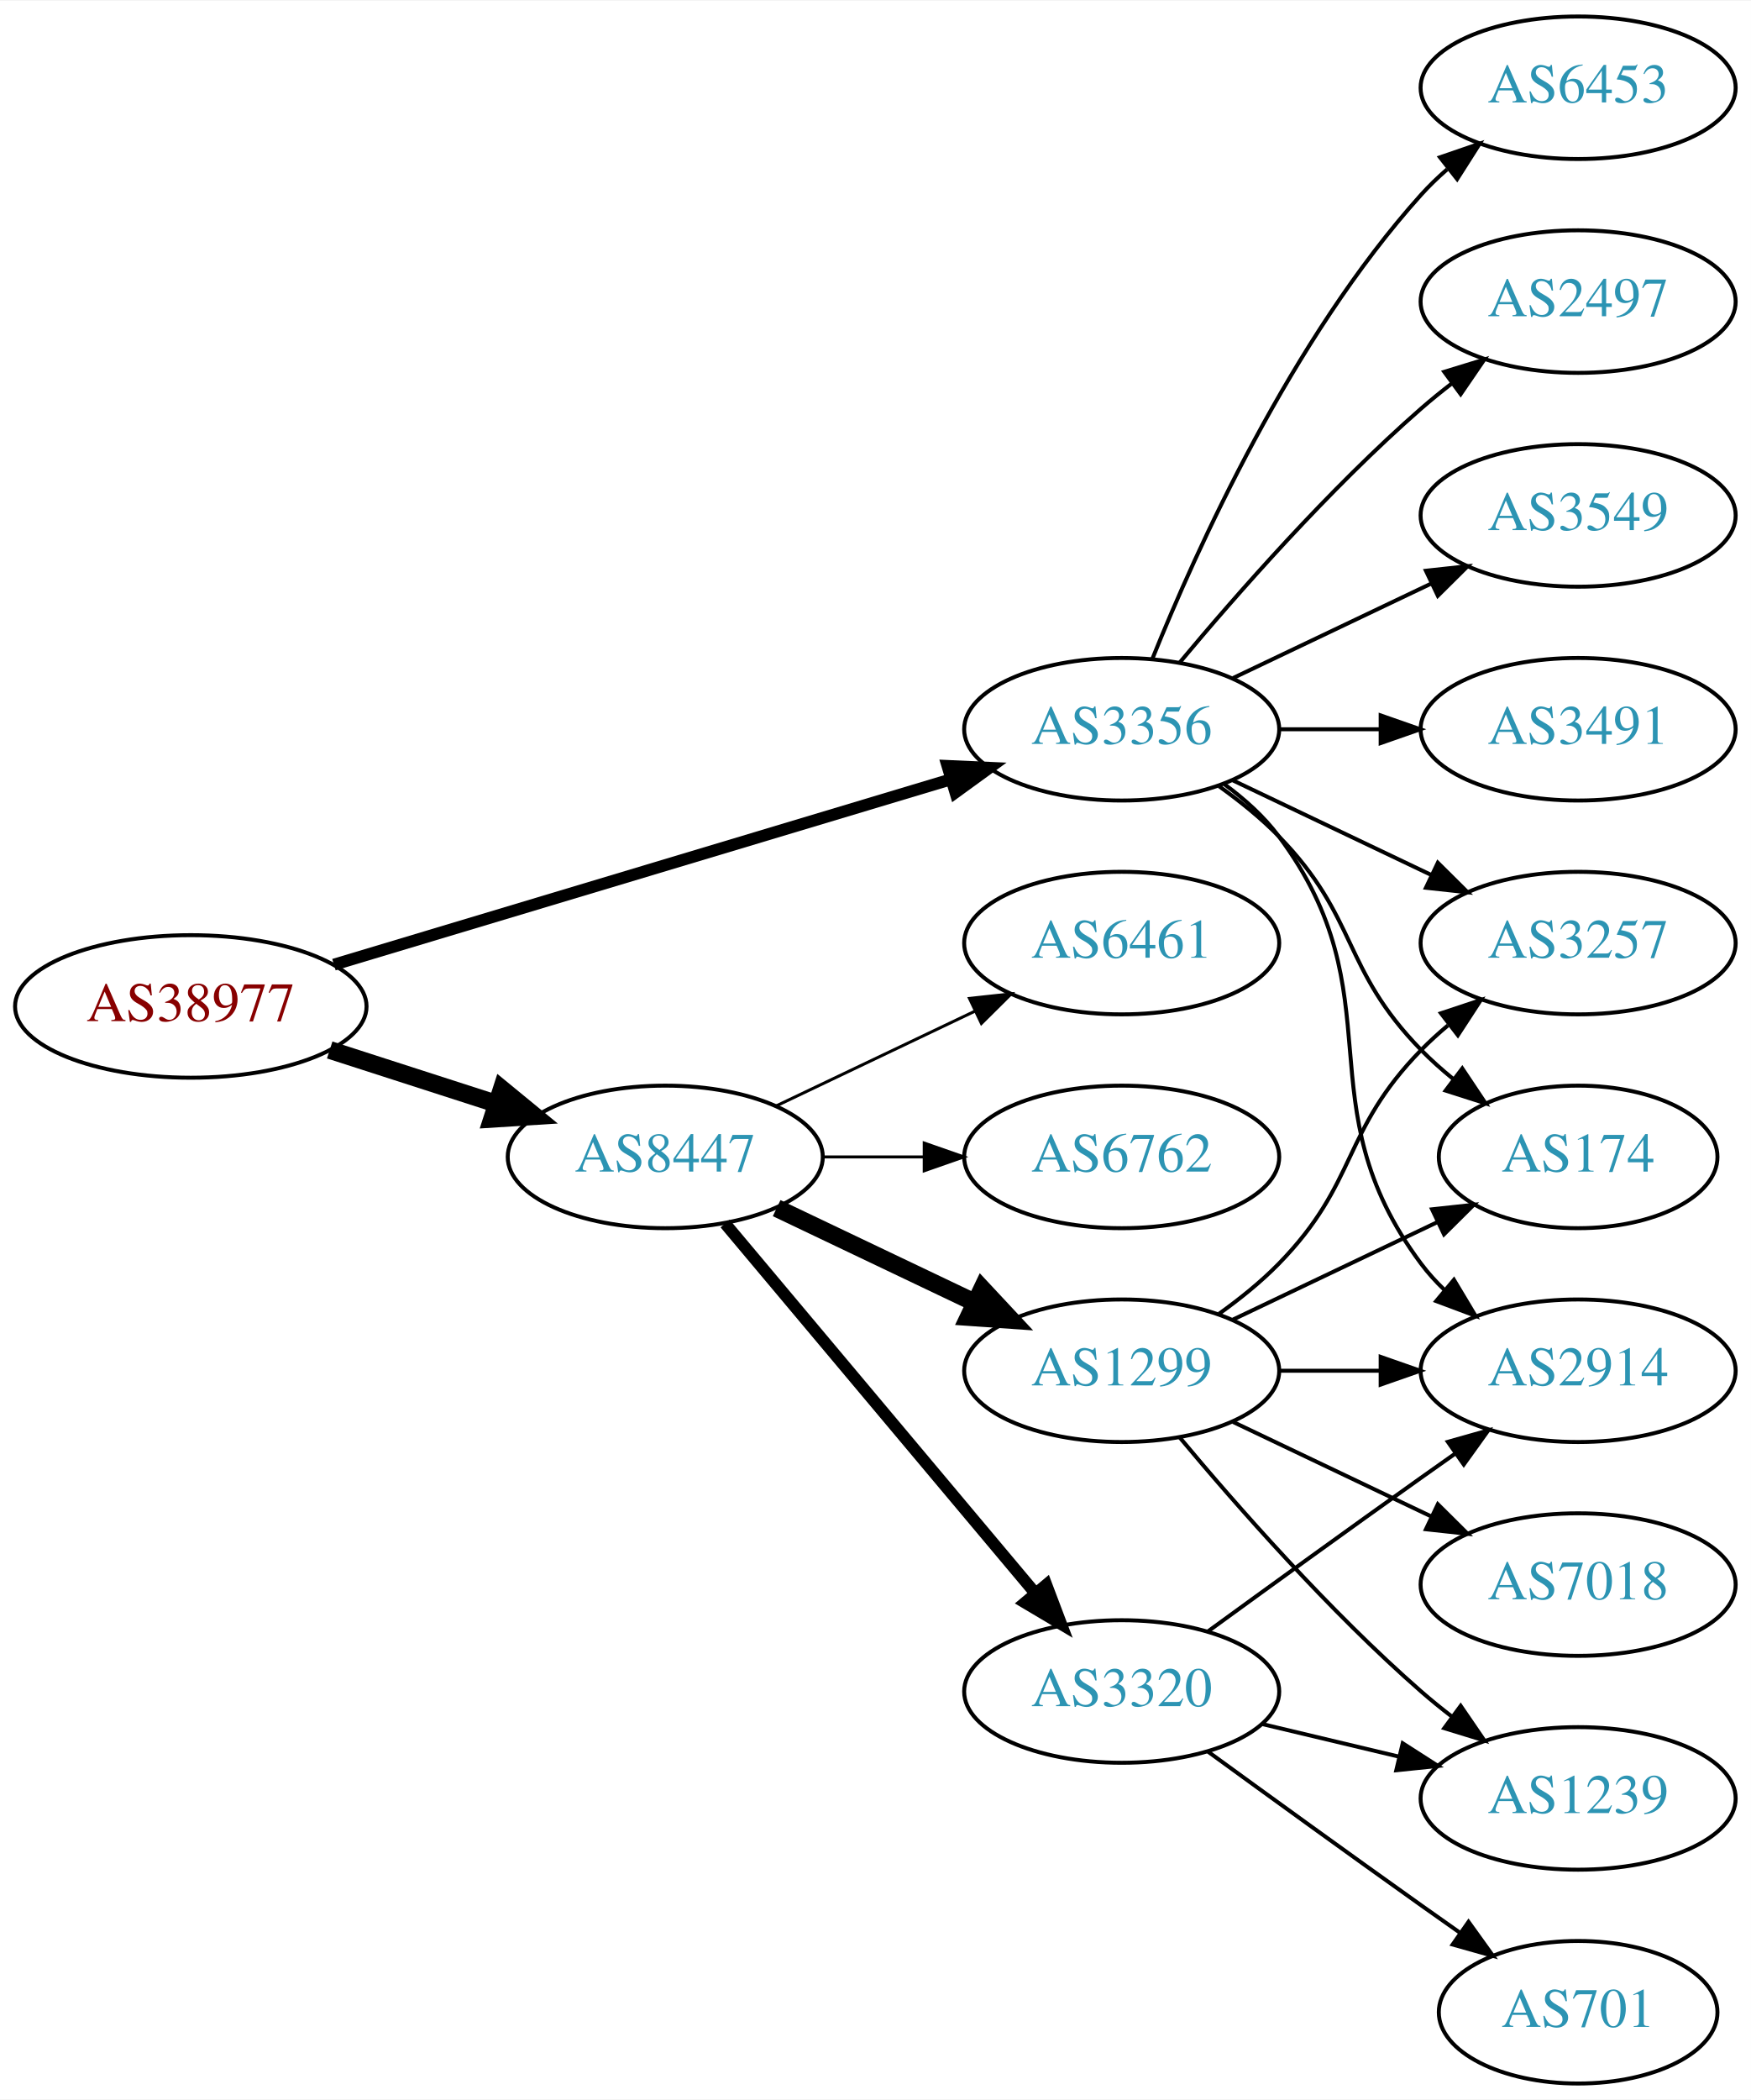
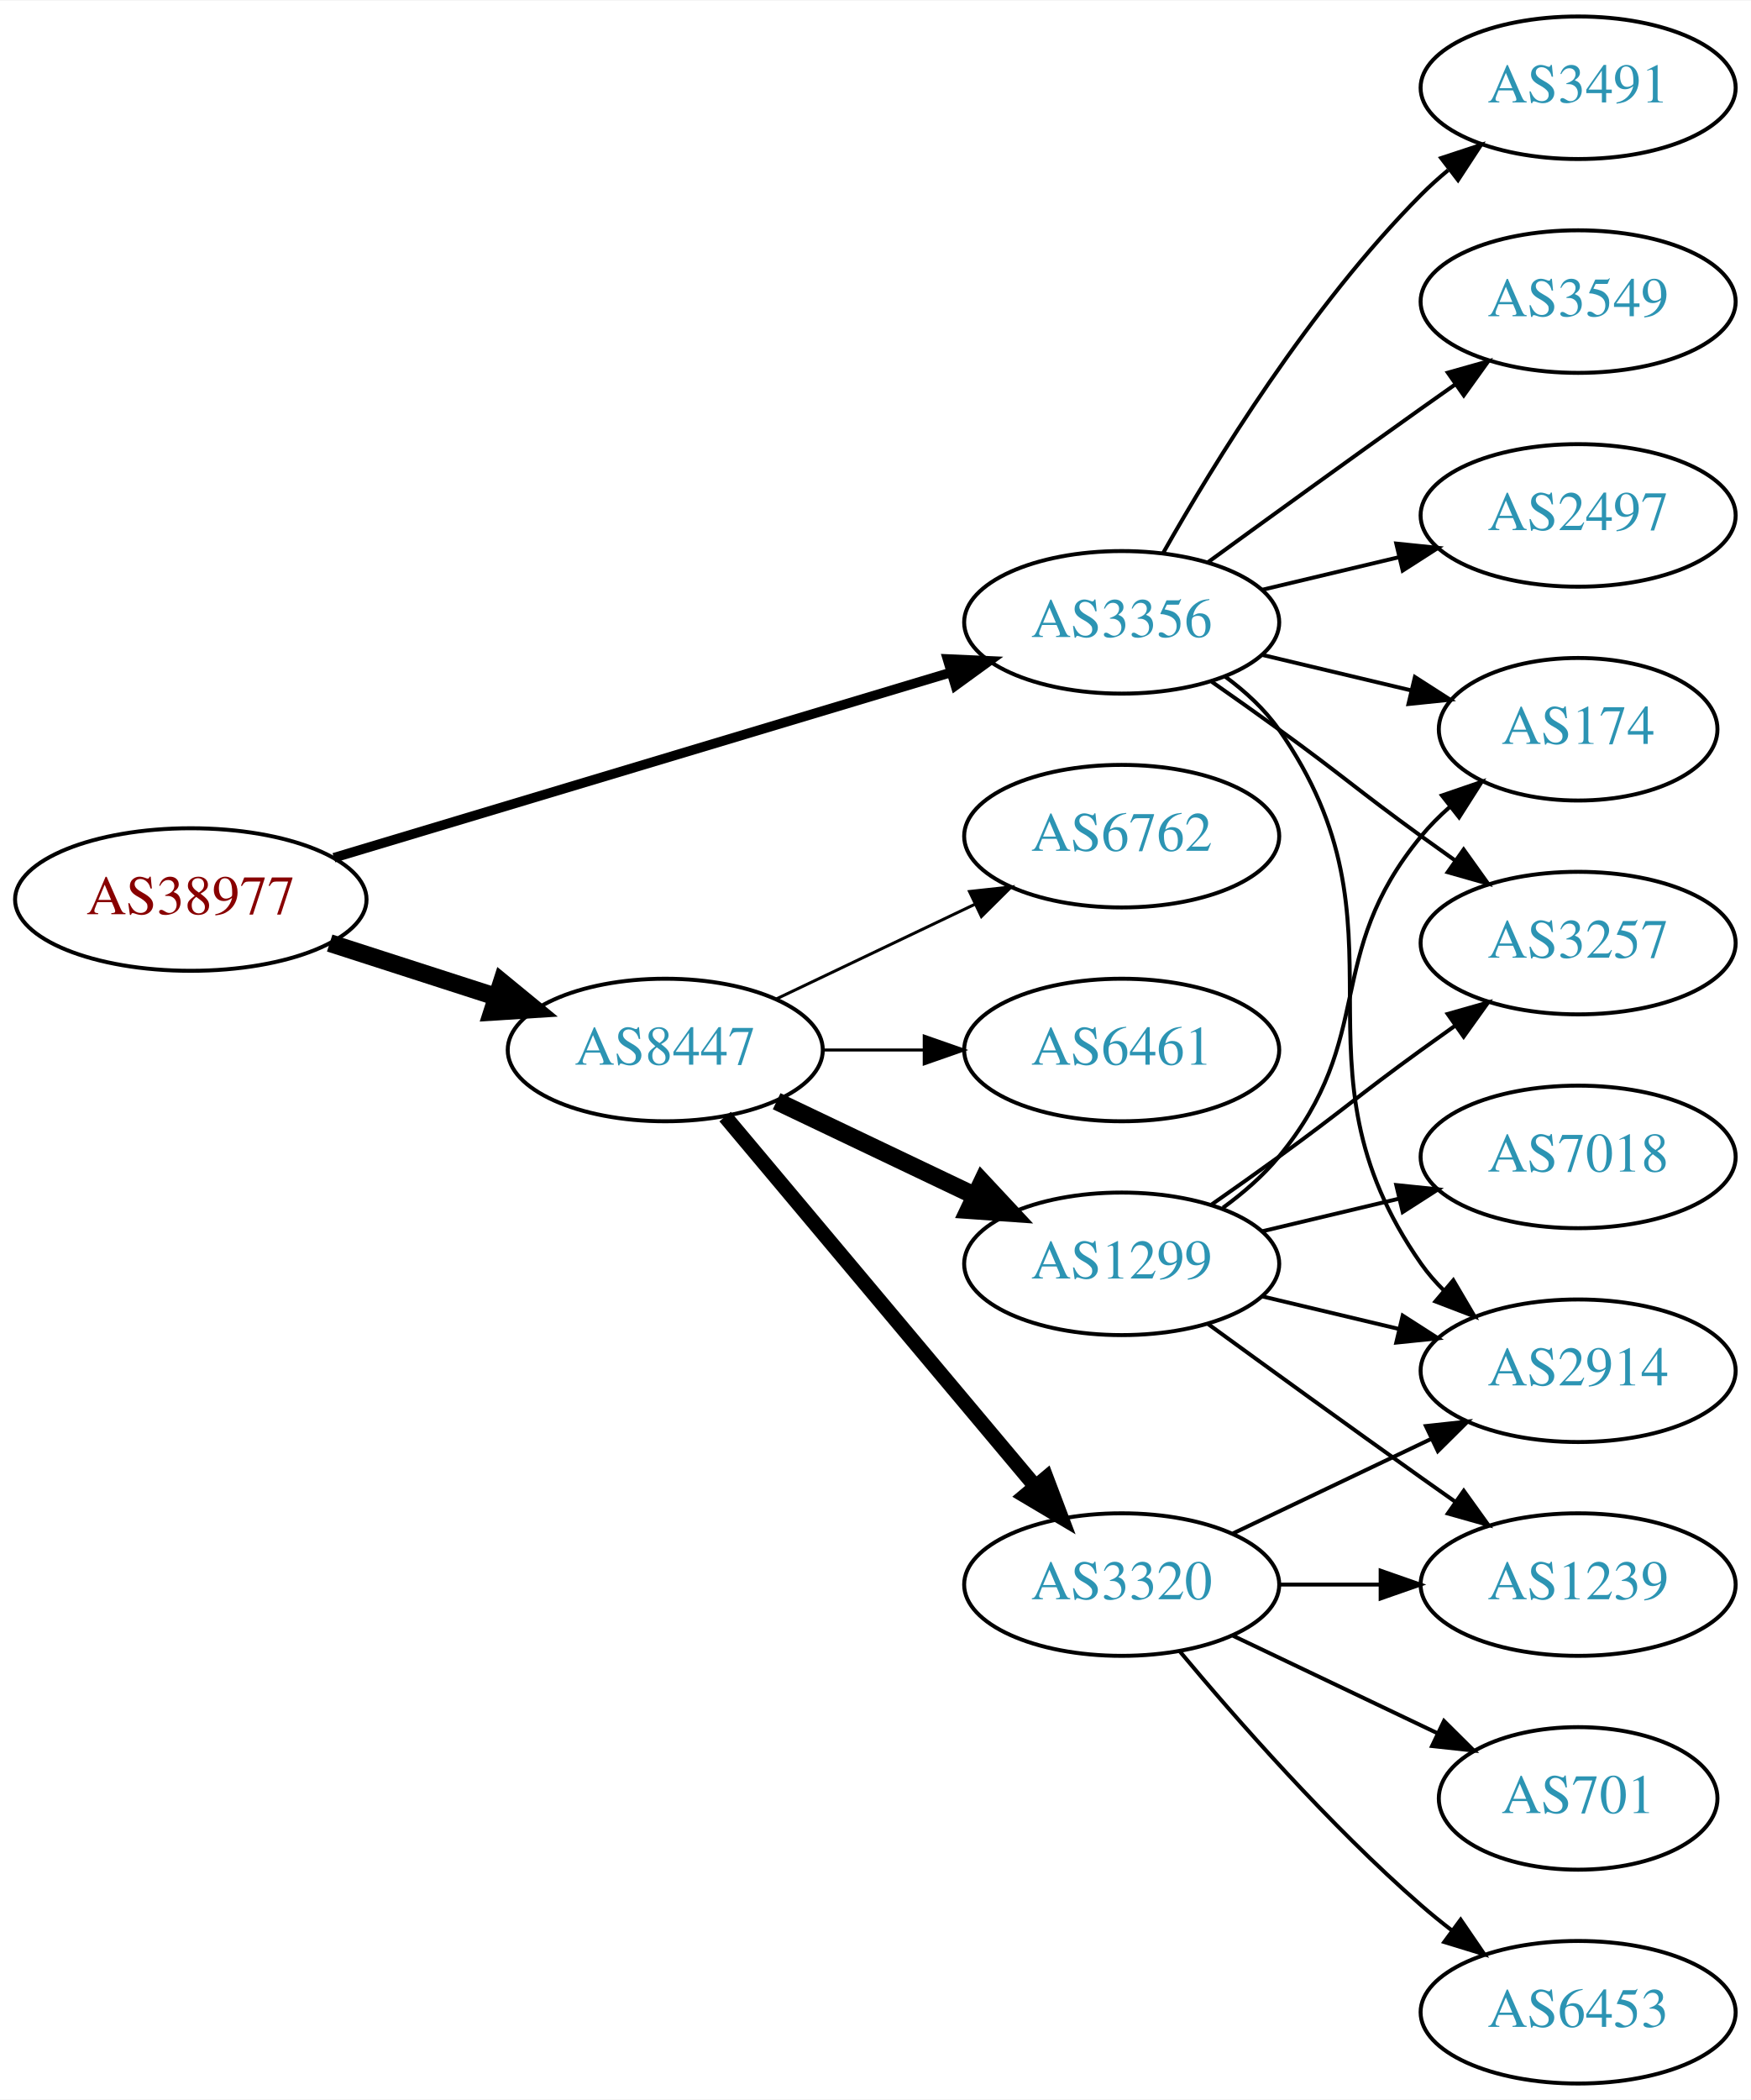
<svg xmlns="http://www.w3.org/2000/svg" xmlns:xlink="http://www.w3.org/1999/xlink" width="442pt" height="530pt" viewBox="0.00 0.00 442.27 530.00">
  <g id="graph0" class="graph" transform="scale(1 1) rotate(0) translate(4 526)">
    <polygon fill="white" stroke="none" points="-4,4 -4,-526 438.271,-526 438.271,4 -4,4" />
    <g id="node1" class="node">
      <g id="a_node1">
        <a xlink:href="/asn/38977" xlink:title="AS38977 ~ Silhouette International Schmied AG [AT]">
-           <ellipse fill="#ffffff" stroke="black" cx="44.196" cy="-272" rx="44.393" ry="18" />
-           <text text-anchor="middle" x="44.196" y="-268.3" font-family="Times,serif" font-size="14.00" fill="#880000">AS38977</text>
+           <ellipse fill="#ffffff" stroke="black" cx="44.196" cy="-299" rx="44.393" ry="18" />
+           <text text-anchor="middle" x="44.196" y="-295.3" font-family="Times,serif" font-size="14.00" fill="#880000">AS38977</text>
        </a>
      </g>
    </g>
    <g id="node2" class="node">
      <g id="a_node2">
        <a xlink:href="/asn/3356" xlink:title="AS3356 ~ Level 3 Parent, LLC [US]">
-           <ellipse fill="#ffffff" stroke="black" cx="279.332" cy="-342" rx="39.794" ry="18" />
-           <text text-anchor="middle" x="279.332" y="-338.3" font-family="Times,serif" font-size="14.00" fill="#2c94b3">AS3356</text>
+           <ellipse fill="#ffffff" stroke="black" cx="279.332" cy="-369" rx="39.794" ry="18" />
+           <text text-anchor="middle" x="279.332" y="-365.3" font-family="Times,serif" font-size="14.00" fill="#2c94b3">AS3356</text>
        </a>
      </g>
    </g>
    <g id="edge1" class="edge">
-       <path fill="none" stroke="black" stroke-width="3" d="M80.351,-282.555C122.097,-295.09 191.667,-315.979 236.241,-329.362" />
-       <polygon fill="black" stroke="black" stroke-width="3" points="235.318,-332.739 245.902,-332.263 237.331,-326.035 235.318,-332.739" />
+       <path fill="none" stroke="black" stroke-width="2.423" d="M80.351,-309.555C122.097,-322.09 191.667,-342.979 236.241,-356.362" />
+       <polygon fill="black" stroke="black" stroke-width="2.423" points="235.318,-359.739 245.902,-359.263 237.331,-353.035 235.318,-359.739" />
    </g>
    <g id="node3" class="node">
      <g id="a_node3">
        <a xlink:href="/asn/8447" xlink:title="AS8447 ~ A1 Telekom Austria AG [AT]">
-           <ellipse fill="#ffffff" stroke="black" cx="164.039" cy="-234" rx="39.794" ry="18" />
-           <text text-anchor="middle" x="164.039" y="-230.3" font-family="Times,serif" font-size="14.00" fill="#2c94b3">AS8447</text>
+           <ellipse fill="#ffffff" stroke="black" cx="164.039" cy="-261" rx="39.794" ry="18" />
+           <text text-anchor="middle" x="164.039" y="-257.3" font-family="Times,serif" font-size="14.00" fill="#2c94b3">AS8447</text>
        </a>
      </g>
    </g>
    <g id="edge2" class="edge">
-       <path fill="none" stroke="black" stroke-width="4.5" d="M79.281,-261.009C92.409,-256.776 107.55,-251.893 121.318,-247.454" />
-       <polygon fill="black" stroke="black" stroke-width="4.5" points="122.743,-251.131 131.052,-244.315 120.326,-243.636 122.743,-251.131" />
+       <path fill="none" stroke="black" stroke-width="4.5" d="M79.281,-288.009C92.409,-283.776 107.55,-278.893 121.318,-274.454" />
+       <polygon fill="black" stroke="black" stroke-width="4.5" points="122.743,-278.131 131.052,-271.315 120.326,-270.636 122.743,-278.131" />
    </g>
    <g id="node4" class="node">
      <g id="a_node4">
+         <a xlink:href="/asn/2914" xlink:title="AS2914 ~ NTT America, Inc. [US]">
+           <ellipse fill="#ffffff" stroke="black" cx="394.625" cy="-180" rx="39.794" ry="18" />
+           <text text-anchor="middle" x="394.625" y="-176.3" font-family="Times,serif" font-size="14.00" fill="#2c94b3">AS2914</text>
+         </a>
+       </g>
+     </g>
+     <g id="edge3" class="edge">
+       <path fill="none" stroke="black" d="M305.491,-355.284C310.555,-351.545 315.411,-347.096 318.978,-342 354.592,-291.131 319.365,-257.869 354.978,-207 356.65,-204.611 358.606,-202.365 360.733,-200.267" />
+       <polygon fill="black" stroke="black" points="363.097,-202.851 368.465,-193.716 358.573,-197.51 363.097,-202.851" />
+     </g>
+     <g id="node5" class="node">
+       <g id="a_node5">
+         <a xlink:href="/asn/3491" xlink:title="AS3491 ~ PCCW Global, Inc. [US]">
+           <ellipse fill="#ffffff" stroke="black" cx="394.625" cy="-504" rx="39.794" ry="18" />
+           <text text-anchor="middle" x="394.625" y="-500.3" font-family="Times,serif" font-size="14.00" fill="#2c94b3">AS3491</text>
+         </a>
+       </g>
+     </g>
+     <g id="edge4" class="edge">
+       <path fill="none" stroke="black" d="M289.791,-386.49C302.573,-409.096 327.005,-448.886 354.978,-477 357.089,-479.121 359.385,-481.188 361.77,-483.171" />
+       <polygon fill="black" stroke="black" points="360.023,-486.242 370.086,-489.556 364.286,-480.69 360.023,-486.242" />
+     </g>
+     <g id="node6" class="node">
+       <g id="a_node6">
+         <a xlink:href="/asn/3549" xlink:title="AS3549 ~ Level 3 Parent, LLC [US]">
+           <ellipse fill="#ffffff" stroke="black" cx="394.625" cy="-450" rx="39.794" ry="18" />
+           <text text-anchor="middle" x="394.625" y="-446.3" font-family="Times,serif" font-size="14.00" fill="#2c94b3">AS3549</text>
+         </a>
+       </g>
+     </g>
+     <g id="edge5" class="edge">
+       <path fill="none" stroke="black" d="M301.18,-384.222C316.114,-395.091 336.727,-410.025 354.978,-423 357.799,-425.005 360.742,-427.085 363.69,-429.159" />
+       <polygon fill="black" stroke="black" points="361.717,-432.05 371.914,-434.926 365.736,-426.319 361.717,-432.05" />
+     </g>
+     <g id="node7" class="node">
+       <g id="a_node7">
        <a xlink:href="/asn/3257" xlink:title="AS3257 ~ GTT [DE]">
          <ellipse fill="#ffffff" stroke="black" cx="394.625" cy="-288" rx="39.794" ry="18" />
          <text text-anchor="middle" x="394.625" y="-284.3" font-family="Times,serif" font-size="14.00" fill="#2c94b3">AS3257</text>
        </a>
      </g>
    </g>
-     <g id="edge3" class="edge">
-       <path fill="none" stroke="black" d="M307.468,-329.066C322.462,-321.919 341.283,-312.948 357.506,-305.215" />
-       <polygon fill="black" stroke="black" points="359.188,-308.291 366.71,-300.829 356.177,-301.972 359.188,-308.291" />
-     </g>
-     <g id="node5" class="node">
-       <g id="a_node5">
-         <a xlink:href="/asn/3549" xlink:title="AS3549 ~ Level 3 Parent, LLC [US]">
-           <ellipse fill="#ffffff" stroke="black" cx="394.625" cy="-396" rx="39.794" ry="18" />
-           <text text-anchor="middle" x="394.625" y="-392.3" font-family="Times,serif" font-size="14.00" fill="#2c94b3">AS3549</text>
-         </a>
-       </g>
-     </g>
-     <g id="edge4" class="edge">
-       <path fill="none" stroke="black" d="M307.468,-354.934C322.462,-362.081 341.283,-371.052 357.506,-378.785" />
-       <polygon fill="black" stroke="black" points="356.177,-382.028 366.71,-383.171 359.188,-375.709 356.177,-382.028" />
-     </g>
-     <g id="node6" class="node">
-       <g id="a_node6">
-         <a xlink:href="/asn/2914" xlink:title="AS2914 ~ NTT America, Inc. [US]">
-           <ellipse fill="#ffffff" stroke="black" cx="394.625" cy="-180" rx="39.794" ry="18" />
-           <text text-anchor="middle" x="394.625" y="-176.3" font-family="Times,serif" font-size="14.00" fill="#2c94b3">AS2914</text>
-         </a>
-       </g>
-     </g>
-     <g id="edge5" class="edge">
-       <path fill="none" stroke="black" d="M305.262,-328.118C310.338,-324.389 315.256,-319.984 318.978,-315 349.249,-274.458 324.707,-247.542 354.978,-207 356.723,-204.664 358.73,-202.455 360.893,-200.383" />
-       <polygon fill="black" stroke="black" points="363.253,-202.973 368.694,-193.882 358.771,-197.595 363.253,-202.973" />
-     </g>
-     <g id="node7" class="node">
-       <g id="a_node7">
-         <a xlink:href="/asn/3491" xlink:title="AS3491 ~ PCCW Global, Inc. [US]">
-           <ellipse fill="#ffffff" stroke="black" cx="394.625" cy="-342" rx="39.794" ry="18" />
-           <text text-anchor="middle" x="394.625" y="-338.3" font-family="Times,serif" font-size="14.00" fill="#2c94b3">AS3491</text>
-         </a>
-       </g>
-     </g>
    <g id="edge6" class="edge">
-       <path fill="none" stroke="black" d="M319.004,-342C327.207,-342 335.971,-342 344.503,-342" />
-       <polygon fill="black" stroke="black" points="344.742,-345.5 354.742,-342 344.742,-338.5 344.742,-345.5" />
+       <path fill="none" stroke="black" d="M302.089,-353.991C307.623,-350.121 313.542,-345.936 318.978,-342 335.178,-330.271 338.778,-326.729 354.978,-315 357.781,-312.971 360.712,-310.875 363.653,-308.79" />
+       <polygon fill="black" stroke="black" points="365.704,-311.627 371.868,-303.009 361.675,-305.903 365.704,-311.627" />
    </g>
    <g id="node8" class="node">
      <g id="a_node8">
-         <a xlink:href="/asn/6453" xlink:title="AS6453 ~ TATA COMMUNICATIONS (AMERICA) INC [US]">
-           <ellipse fill="#ffffff" stroke="black" cx="394.625" cy="-504" rx="39.794" ry="18" />
-           <text text-anchor="middle" x="394.625" y="-500.3" font-family="Times,serif" font-size="14.00" fill="#2c94b3">AS6453</text>
+         <a xlink:href="/asn/2497" xlink:title="AS2497 ~ Internet Initiative Japan Inc. [JP]">
+           <ellipse fill="#ffffff" stroke="black" cx="394.625" cy="-396" rx="39.794" ry="18" />
+           <text text-anchor="middle" x="394.625" y="-392.3" font-family="Times,serif" font-size="14.00" fill="#2c94b3">AS2497</text>
        </a>
      </g>
    </g>
    <g id="edge7" class="edge">
-       <path fill="none" stroke="black" d="M287.079,-359.787C298.13,-387.243 322.184,-440.578 354.978,-477 356.98,-479.224 359.199,-481.363 361.532,-483.397" />
-       <polygon fill="black" stroke="black" points="359.73,-486.433 369.751,-489.873 364.062,-480.935 359.73,-486.433" />
+       <path fill="none" stroke="black" d="M314.939,-377.248C325.81,-379.838 337.964,-382.735 349.407,-385.462" />
+       <polygon fill="black" stroke="black" points="348.69,-388.889 359.229,-387.803 350.313,-382.08 348.69,-388.889" />
    </g>
    <g id="node9" class="node">
      <g id="a_node9">
-         <a xlink:href="/asn/2497" xlink:title="AS2497 ~ Internet Initiative Japan Inc. [JP]">
-           <ellipse fill="#ffffff" stroke="black" cx="394.625" cy="-450" rx="39.794" ry="18" />
-           <text text-anchor="middle" x="394.625" y="-446.3" font-family="Times,serif" font-size="14.00" fill="#2c94b3">AS2497</text>
+         <a xlink:href="/asn/174" xlink:title="AS174 ~ Cogent Communications [US]">
+           <ellipse fill="#ffffff" stroke="black" cx="394.625" cy="-342" rx="35.194" ry="18" />
+           <text text-anchor="middle" x="394.625" y="-338.3" font-family="Times,serif" font-size="14.00" fill="#2c94b3">AS174</text>
        </a>
      </g>
    </g>
    <g id="edge8" class="edge">
-       <path fill="none" stroke="black" d="M293.962,-358.817C308.244,-375.929 331.791,-402.745 354.978,-423 357.444,-425.154 360.082,-427.294 362.78,-429.372" />
-       <polygon fill="black" stroke="black" points="360.805,-432.264 370.934,-435.37 364.953,-426.625 360.805,-432.264" />
+       <path fill="none" stroke="black" d="M314.939,-360.752C326.733,-357.942 340.038,-354.771 352.306,-351.847" />
+       <polygon fill="black" stroke="black" points="353.394,-355.186 362.311,-349.463 351.772,-348.376 353.394,-355.186" />
    </g>
    <g id="node10" class="node">
      <g id="a_node10">
-         <a xlink:href="/asn/174" xlink:title="AS174 ~ Cogent Communications [US]">
-           <ellipse fill="#ffffff" stroke="black" cx="394.625" cy="-234" rx="35.194" ry="18" />
-           <text text-anchor="middle" x="394.625" y="-230.3" font-family="Times,serif" font-size="14.00" fill="#2c94b3">AS174</text>
+         <a xlink:href="/asn/3320" xlink:title="AS3320 ~ DTAG [DE]">
+           <ellipse fill="#ffffff" stroke="black" cx="279.332" cy="-126" rx="39.794" ry="18" />
+           <text text-anchor="middle" x="279.332" y="-122.3" font-family="Times,serif" font-size="14.00" fill="#2c94b3">AS3320</text>
        </a>
      </g>
    </g>
    <g id="edge9" class="edge">
-       <path fill="none" stroke="black" d="M303.926,-327.611C309.182,-323.852 314.513,-319.563 318.978,-315 339.151,-294.383 334.806,-281.617 354.978,-261 357.457,-258.466 360.204,-256.017 363.056,-253.696" />
-       <polygon fill="black" stroke="black" points="365.359,-256.343 371.242,-247.532 361.148,-250.752 365.359,-256.343" />
+       <path fill="none" stroke="black" stroke-width="3.75" d="M179.158,-244.175C198.833,-220.731 234.637,-178.066 257.415,-150.924" />
+       <polygon fill="black" stroke="black" stroke-width="3.75" points="260.287,-152.947 264.034,-143.037 254.925,-148.447 260.287,-152.947" />
    </g>
    <g id="node11" class="node">
      <g id="a_node11">
        <a xlink:href="/asn/1299" xlink:title="AS1299 ~ Telia Carrier [EU]">
-           <ellipse fill="#ffffff" stroke="black" cx="279.332" cy="-180" rx="39.794" ry="18" />
-           <text text-anchor="middle" x="279.332" y="-176.3" font-family="Times,serif" font-size="14.00" fill="#2c94b3">AS1299</text>
+           <ellipse fill="#ffffff" stroke="black" cx="279.332" cy="-207" rx="39.794" ry="18" />
+           <text text-anchor="middle" x="279.332" y="-203.3" font-family="Times,serif" font-size="14.00" fill="#2c94b3">AS1299</text>
        </a>
      </g>
    </g>
    <g id="edge10" class="edge">
-       <path fill="none" stroke="black" stroke-width="4.5" d="M192.175,-221.066C207.169,-213.919 225.99,-204.948 242.213,-197.215" />
-       <polygon fill="black" stroke="black" stroke-width="4.5" points="244.084,-200.686 251.417,-192.829 240.695,-193.577 244.084,-200.686" />
+       <path fill="none" stroke="black" stroke-width="4.5" d="M192.175,-248.066C207.169,-240.919 225.99,-231.948 242.213,-224.215" />
+       <polygon fill="black" stroke="black" stroke-width="4.5" points="244.084,-227.686 251.417,-219.829 240.695,-220.577 244.084,-227.686" />
    </g>
    <g id="node12" class="node">
      <g id="a_node12">
-         <a xlink:href="/asn/6762" xlink:title="AS6762 ~ TELECOM ITALIA SPARKLE S.p.A. [IT]">
-           <ellipse fill="#ffffff" stroke="black" cx="279.332" cy="-234" rx="39.794" ry="18" />
-           <text text-anchor="middle" x="279.332" y="-230.3" font-family="Times,serif" font-size="14.00" fill="#2c94b3">AS6762</text>
+         <a xlink:href="/asn/6461" xlink:title="AS6461 ~ Zayo Bandwidth [US]">
+           <ellipse fill="#ffffff" stroke="black" cx="279.332" cy="-261" rx="39.794" ry="18" />
+           <text text-anchor="middle" x="279.332" y="-257.3" font-family="Times,serif" font-size="14.00" fill="#2c94b3">AS6461</text>
        </a>
      </g>
    </g>
    <g id="edge11" class="edge">
-       <path fill="none" stroke="black" stroke-width="0.75" d="M203.711,-234C211.914,-234 220.678,-234 229.21,-234" />
-       <polygon fill="black" stroke="black" stroke-width="0.75" points="229.449,-237.5 239.449,-234 229.449,-230.5 229.449,-237.5" />
+       <path fill="none" stroke="black" stroke-width="0.75" d="M203.711,-261C211.914,-261 220.678,-261 229.21,-261" />
+       <polygon fill="black" stroke="black" stroke-width="0.75" points="229.449,-264.5 239.449,-261 229.449,-257.5 229.449,-264.5" />
    </g>
    <g id="node13" class="node">
      <g id="a_node13">
-         <a xlink:href="/asn/3320" xlink:title="AS3320 ~ DTAG [DE]">
-           <ellipse fill="#ffffff" stroke="black" cx="279.332" cy="-99" rx="39.794" ry="18" />
-           <text text-anchor="middle" x="279.332" y="-95.3" font-family="Times,serif" font-size="14.00" fill="#2c94b3">AS3320</text>
+         <a xlink:href="/asn/6762" xlink:title="AS6762 ~ TELECOM ITALIA SPARKLE S.p.A. [IT]">
+           <ellipse fill="#ffffff" stroke="black" cx="279.332" cy="-315" rx="39.794" ry="18" />
+           <text text-anchor="middle" x="279.332" y="-311.3" font-family="Times,serif" font-size="14.00" fill="#2c94b3">AS6762</text>
        </a>
      </g>
    </g>
    <g id="edge12" class="edge">
-       <path fill="none" stroke="black" stroke-width="3" d="M179.158,-217.175C198.833,-193.731 234.637,-151.066 257.415,-123.924" />
-       <polygon fill="black" stroke="black" stroke-width="3" points="260.287,-125.947 264.034,-116.037 254.925,-121.447 260.287,-125.947" />
+       <path fill="none" stroke="black" stroke-width="0.75" d="M192.175,-273.934C207.169,-281.081 225.99,-290.052 242.213,-297.785" />
+       <polygon fill="black" stroke="black" stroke-width="0.75" points="240.884,-301.028 251.417,-302.171 243.895,-294.709 240.884,-301.028" />
+     </g>
+     <g id="edge16" class="edge">
+       <path fill="none" stroke="black" d="M307.468,-138.934C322.462,-146.081 341.283,-155.052 357.506,-162.785" />
+       <polygon fill="black" stroke="black" points="356.177,-166.028 366.71,-167.171 359.188,-159.709 356.177,-166.028" />
    </g>
    <g id="node14" class="node">
      <g id="a_node14">
-         <a xlink:href="/asn/6461" xlink:title="AS6461 ~ Zayo Bandwidth [US]">
-           <ellipse fill="#ffffff" stroke="black" cx="279.332" cy="-288" rx="39.794" ry="18" />
-           <text text-anchor="middle" x="279.332" y="-284.3" font-family="Times,serif" font-size="14.00" fill="#2c94b3">AS6461</text>
+         <a xlink:href="/asn/701" xlink:title="AS701 ~ UUNET [US]">
+           <ellipse fill="#ffffff" stroke="black" cx="394.625" cy="-72" rx="35.194" ry="18" />
+           <text text-anchor="middle" x="394.625" y="-68.3" font-family="Times,serif" font-size="14.00" fill="#2c94b3">AS701</text>
        </a>
      </g>
    </g>
    <g id="edge13" class="edge">
-       <path fill="none" stroke="black" stroke-width="0.75" d="M192.175,-246.934C207.169,-254.081 225.99,-263.052 242.213,-270.785" />
-       <polygon fill="black" stroke="black" stroke-width="0.75" points="240.884,-274.028 251.417,-275.171 243.895,-267.709 240.884,-274.028" />
-     </g>
-     <g id="edge14" class="edge">
-       <path fill="none" stroke="black" d="M303.926,-194.389C309.182,-198.148 314.513,-202.437 318.978,-207 339.151,-227.617 334.806,-240.383 354.978,-261 357.071,-263.139 359.354,-265.218 361.731,-267.21" />
-       <polygon fill="black" stroke="black" points="359.974,-270.275 370.031,-273.611 364.249,-264.732 359.974,-270.275" />
-     </g>
-     <g id="edge18" class="edge">
-       <path fill="none" stroke="black" d="M319.004,-180C327.207,-180 335.971,-180 344.503,-180" />
-       <polygon fill="black" stroke="black" points="344.742,-183.5 354.742,-180 344.742,-176.5 344.742,-183.5" />
-     </g>
-     <g id="edge17" class="edge">
-       <path fill="none" stroke="black" d="M307.468,-192.934C322.9,-200.29 342.385,-209.577 358.92,-217.459" />
-       <polygon fill="black" stroke="black" points="357.729,-220.768 368.262,-221.911 360.741,-214.449 357.729,-220.768" />
+       <path fill="none" stroke="black" d="M307.468,-113.066C322.9,-105.71 342.385,-96.423 358.92,-88.541" />
+       <polygon fill="black" stroke="black" points="360.741,-91.551 368.262,-84.089 357.729,-85.232 360.741,-91.551" />
    </g>
    <g id="node15" class="node">
      <g id="a_node15">
-         <a xlink:href="/asn/1239" xlink:title="AS1239 ~ Sprint [US]">
-           <ellipse fill="#ffffff" stroke="black" cx="394.625" cy="-72" rx="39.794" ry="18" />
-           <text text-anchor="middle" x="394.625" y="-68.3" font-family="Times,serif" font-size="14.00" fill="#2c94b3">AS1239</text>
-         </a>
-       </g>
-     </g>
-     <g id="edge15" class="edge">
-       <path fill="none" stroke="black" d="M293.962,-163.183C308.244,-146.071 331.791,-119.255 354.978,-99 357.444,-96.846 360.082,-94.706 362.78,-92.628" />
-       <polygon fill="black" stroke="black" points="364.953,-95.375 370.934,-86.63 360.805,-89.736 364.953,-95.375" />
+         <a xlink:href="/asn/6453" xlink:title="AS6453 ~ TATA COMMUNICATIONS (AMERICA) INC [US]">
+           <ellipse fill="#ffffff" stroke="black" cx="394.625" cy="-18" rx="39.794" ry="18" />
+           <text text-anchor="middle" x="394.625" y="-14.3" font-family="Times,serif" font-size="14.00" fill="#2c94b3">AS6453</text>
+         </a>
+       </g>
+     </g>
+     <g id="edge14" class="edge">
+       <path fill="none" stroke="black" d="M293.962,-109.183C308.244,-92.071 331.791,-65.255 354.978,-45 357.444,-42.846 360.082,-40.706 362.78,-38.628" />
+       <polygon fill="black" stroke="black" points="364.953,-41.375 370.934,-32.63 360.805,-35.736 364.953,-41.375" />
    </g>
    <g id="node16" class="node">
      <g id="a_node16">
-         <a xlink:href="/asn/7018" xlink:title="AS7018 ~ AT&amp;T Services, Inc. [US]">
+         <a xlink:href="/asn/1239" xlink:title="AS1239 ~ Sprint [US]">
          <ellipse fill="#ffffff" stroke="black" cx="394.625" cy="-126" rx="39.794" ry="18" />
-           <text text-anchor="middle" x="394.625" y="-122.3" font-family="Times,serif" font-size="14.00" fill="#2c94b3">AS7018</text>
-         </a>
-       </g>
-     </g>
-     <g id="edge16" class="edge">
-       <path fill="none" stroke="black" d="M307.468,-167.066C322.462,-159.919 341.283,-150.948 357.506,-143.215" />
-       <polygon fill="black" stroke="black" points="359.188,-146.291 366.71,-138.829 356.177,-139.972 359.188,-146.291" />
-     </g>
-     <g id="edge20" class="edge">
-       <path fill="none" stroke="black" d="M301.18,-114.222C316.114,-125.091 336.727,-140.025 354.978,-153 357.799,-155.005 360.742,-157.085 363.69,-159.159" />
-       <polygon fill="black" stroke="black" points="361.717,-162.05 371.914,-164.926 365.736,-156.319 361.717,-162.05" />
+           <text text-anchor="middle" x="394.625" y="-122.3" font-family="Times,serif" font-size="14.00" fill="#2c94b3">AS1239</text>
+         </a>
+       </g>
+     </g>
+     <g id="edge15" class="edge">
+       <path fill="none" stroke="black" d="M319.004,-126C327.207,-126 335.971,-126 344.503,-126" />
+       <polygon fill="black" stroke="black" points="344.742,-129.5 354.742,-126 344.742,-122.5 344.742,-129.5" />
+     </g>
+     <g id="edge17" class="edge">
+       <path fill="none" stroke="black" d="M314.939,-198.752C325.81,-196.162 337.964,-193.265 349.407,-190.538" />
+       <polygon fill="black" stroke="black" points="350.313,-193.92 359.229,-188.197 348.69,-187.111 350.313,-193.92" />
+     </g>
+     <g id="edge19" class="edge">
+       <path fill="none" stroke="black" d="M302.089,-222.009C307.623,-225.879 313.542,-230.064 318.978,-234 335.178,-245.729 338.778,-249.271 354.978,-261 357.781,-263.029 360.712,-265.125 363.653,-267.21" />
+       <polygon fill="black" stroke="black" points="361.675,-270.097 371.868,-272.991 365.704,-264.373 361.675,-270.097" />
+     </g>
+     <g id="edge18" class="edge">
+       <path fill="none" stroke="black" d="M304.912,-221.156C310.007,-224.872 315.02,-229.201 318.978,-234 344.043,-264.394 329.913,-284.606 354.978,-315 357.113,-317.589 359.556,-320.041 362.152,-322.334" />
+       <polygon fill="black" stroke="black" points="360.229,-325.275 370.251,-328.712 364.56,-319.775 360.229,-325.275" />
    </g>
    <g id="edge21" class="edge">
-       <path fill="none" stroke="black" d="M314.939,-90.752C325.81,-88.162 337.964,-85.265 349.407,-82.538" />
-       <polygon fill="black" stroke="black" points="350.313,-85.92 359.229,-80.197 348.69,-79.111 350.313,-85.92" />
+       <path fill="none" stroke="black" d="M301.18,-191.778C316.114,-180.909 336.727,-165.975 354.978,-153 357.799,-150.995 360.742,-148.915 363.69,-146.841" />
+       <polygon fill="black" stroke="black" points="365.736,-149.681 371.914,-141.074 361.717,-143.95 365.736,-149.681" />
    </g>
    <g id="node17" class="node">
      <g id="a_node17">
-         <a xlink:href="/asn/701" xlink:title="AS701 ~ UUNET [US]">
-           <ellipse fill="#ffffff" stroke="black" cx="394.625" cy="-18" rx="35.194" ry="18" />
-           <text text-anchor="middle" x="394.625" y="-14.3" font-family="Times,serif" font-size="14.00" fill="#2c94b3">AS701</text>
-         </a>
-       </g>
-     </g>
-     <g id="edge19" class="edge">
-       <path fill="none" stroke="black" d="M301.18,-83.778C316.114,-72.909 336.727,-57.975 354.978,-45 358.188,-42.718 361.557,-40.339 364.912,-37.982" />
-       <polygon fill="black" stroke="black" points="366.94,-40.834 373.123,-32.23 362.924,-35.101 366.94,-40.834" />
+         <a xlink:href="/asn/7018" xlink:title="AS7018 ~ AT&amp;T Services, Inc. [US]">
+           <ellipse fill="#ffffff" stroke="black" cx="394.625" cy="-234" rx="39.794" ry="18" />
+           <text text-anchor="middle" x="394.625" y="-230.3" font-family="Times,serif" font-size="14.00" fill="#2c94b3">AS7018</text>
+         </a>
+       </g>
+     </g>
+     <g id="edge20" class="edge">
+       <path fill="none" stroke="black" d="M314.939,-215.248C325.81,-217.838 337.964,-220.735 349.407,-223.462" />
+       <polygon fill="black" stroke="black" points="348.69,-226.889 359.229,-225.803 350.313,-220.08 348.69,-226.889" />
    </g>
  </g>
</svg>
